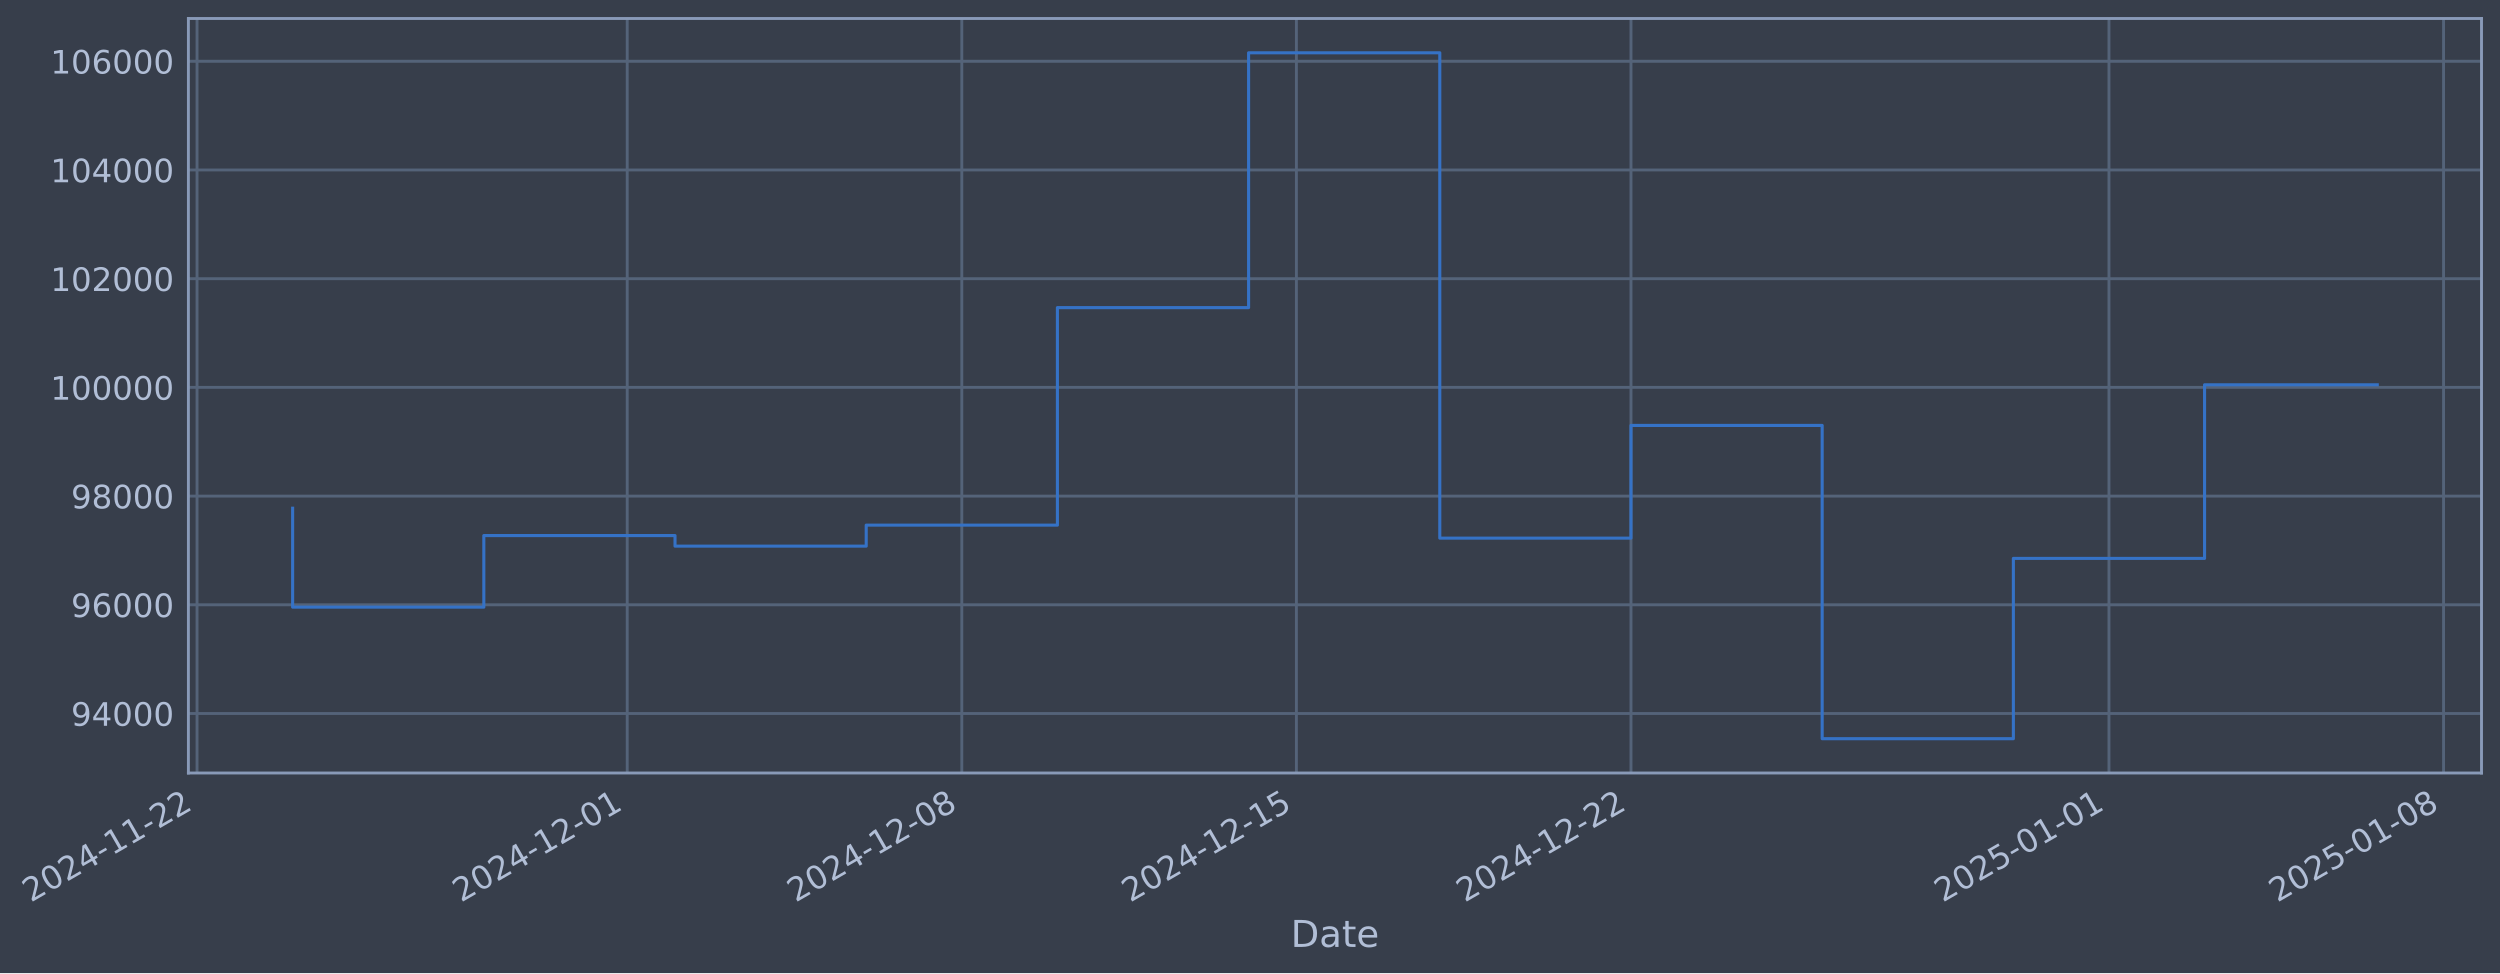
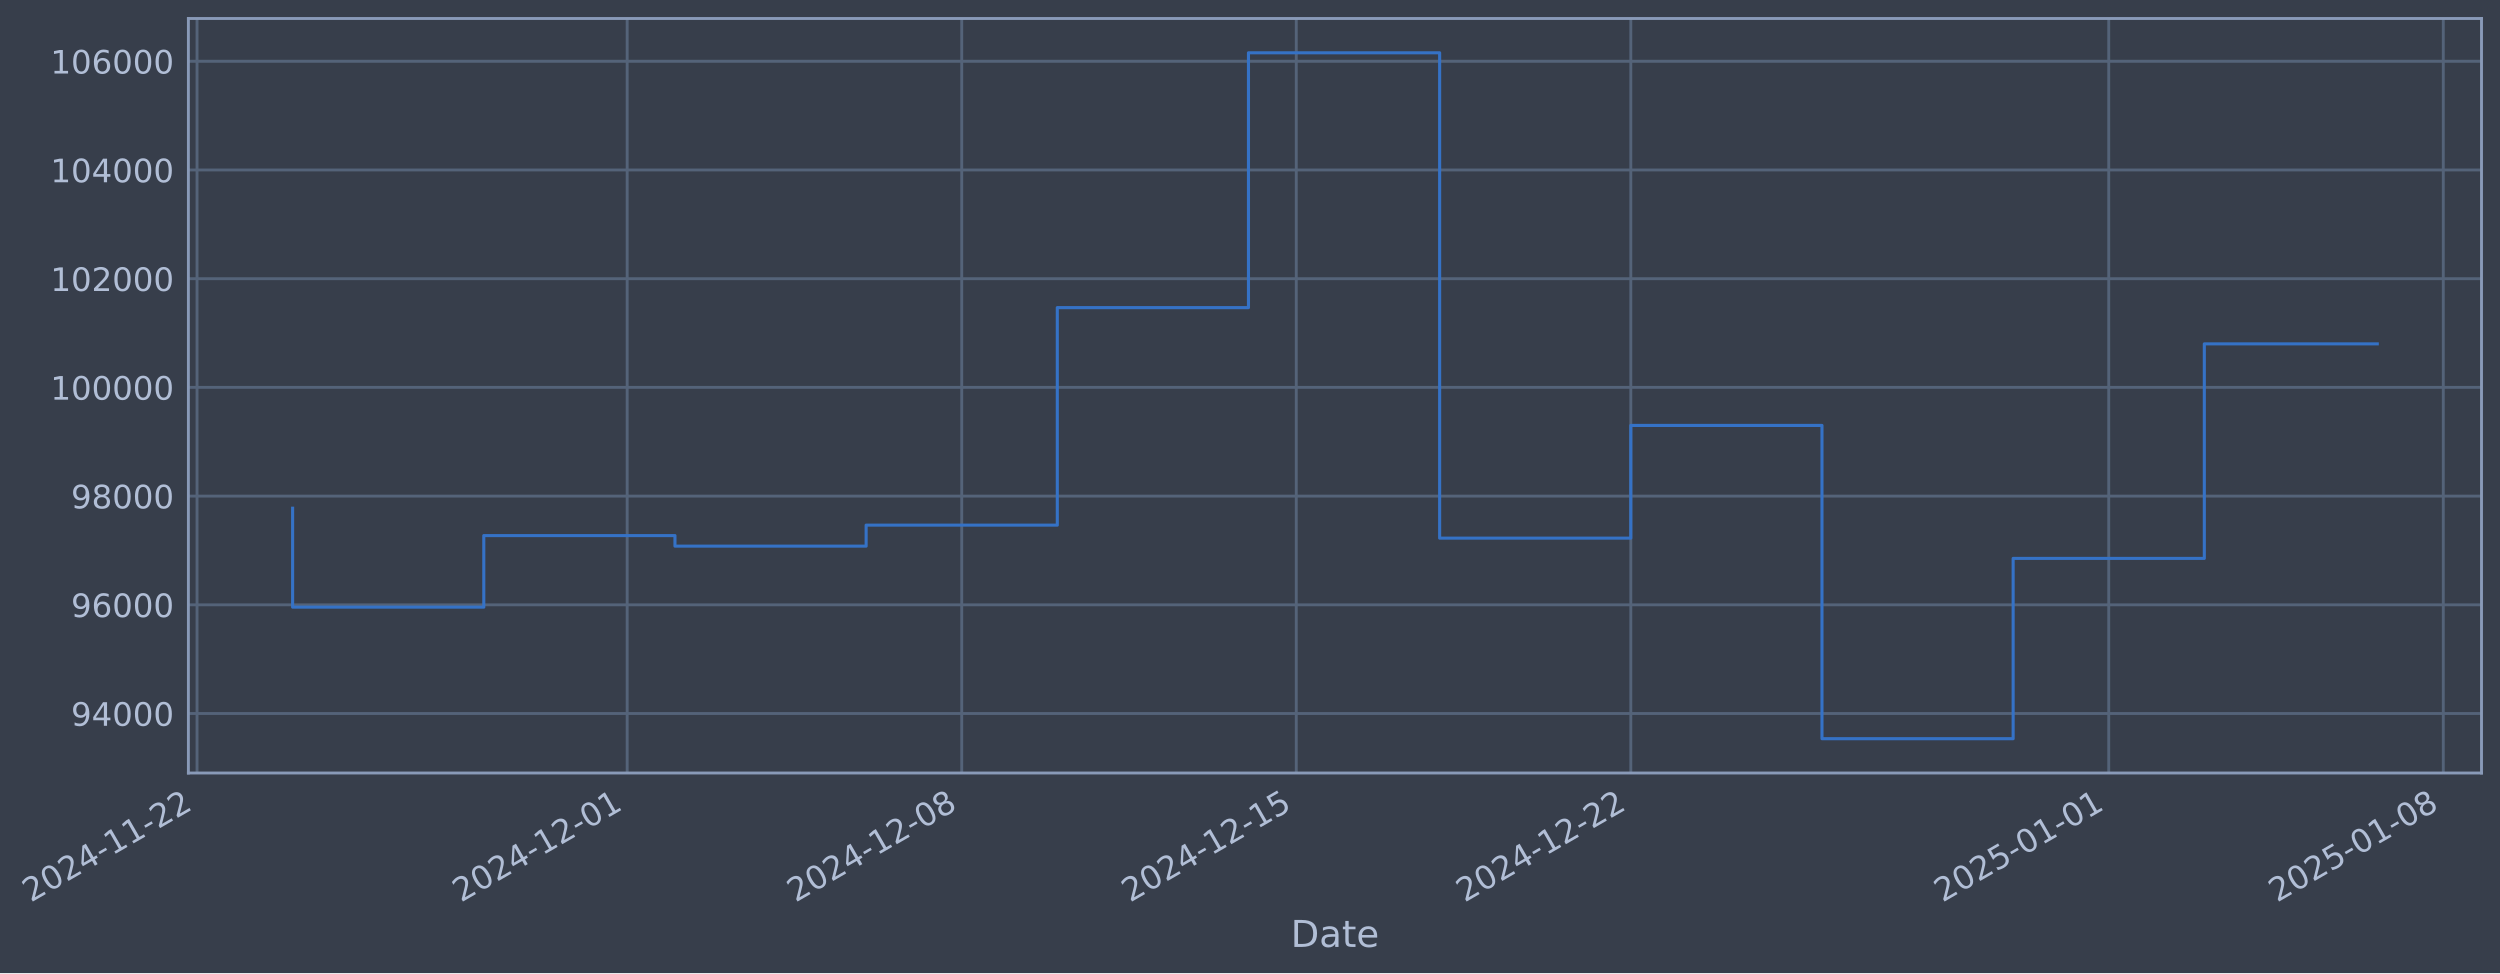
- <svg xmlns="http://www.w3.org/2000/svg" xmlns:xlink="http://www.w3.org/1999/xlink" width="973.35pt" height="378.87pt" viewBox="0 0 973.35 378.87" version="1.1">
+ <svg xmlns="http://www.w3.org/2000/svg" xmlns:xlink="http://www.w3.org/1999/xlink" width="973.346pt" height="378.87pt" viewBox="0 0 973.346 378.87" version="1.1">
  <defs>
    <style type="text/css">*{stroke-linejoin: round; stroke-linecap: butt}</style>
  </defs>
  <g id="figure_1">
    <g id="patch_1">
-       <path d="M 0 378.87  L 973.35 378.87  L 973.35 0  L 0 0  z " style="fill: #373e4b" />
+       <path d="M 0 378.87  L 973.346 378.87  L 973.346 0  L 0 0  z " style="fill: #373e4b" />
    </g>
    <g id="axes_1">
      <g id="patch_2">
-         <path d="M 73.35 300.96  L 966.15 300.96  L 966.15 7.2  L 73.35 7.2  z " style="fill: #373e4b" />
+         <path d="M 73.346 300.96  L 966.146 300.96  L 966.146 7.2  L 73.346 7.2  z " style="fill: #373e4b" />
      </g>
      <g id="matplotlib.axis_1">
        <g id="xtick_1">
          <g id="line2d_1">
-             <path d="M 76.713 300.96  L 76.713 7.2  " clip-path="url(#pd9181df7aa)" style="fill: none; stroke: #546379; stroke-width: 1.12; stroke-linecap: square" />
+             <path d="M 76.713 300.96  L 76.713 7.2  " clip-path="url(#pe079aa7bbb)" style="fill: none; stroke: #546379; stroke-width: 1.12; stroke-linecap: square" />
          </g>
          <g id="line2d_2" />
          <g id="text_1">
            <g style="fill: #b1bed6" transform="translate(11.98702 351.4642) rotate(-30) scale(0.126 -0.126)">
              <defs>
                <path id="DejaVuSans-32" d="M 1228 531  L 3431 531  L 3431 0  L 469 0  L 469 531  Q 828 903 1448 1529  Q 2069 2156 2228 2338  Q 2531 2678 2651 2914  Q 2772 3150 2772 3378  Q 2772 3750 2511 3984  Q 2250 4219 1831 4219  Q 1534 4219 1204 4116  Q 875 4013 500 3803  L 500 4441  Q 881 4594 1212 4672  Q 1544 4750 1819 4750  Q 2544 4750 2975 4387  Q 3406 4025 3406 3419  Q 3406 3131 3298 2873  Q 3191 2616 2906 2266  Q 2828 2175 2409 1742  Q 1991 1309 1228 531  z " transform="scale(0.015625)" />
                <path id="DejaVuSans-30" d="M 2034 4250  Q 1547 4250 1301 3770  Q 1056 3291 1056 2328  Q 1056 1369 1301 889  Q 1547 409 2034 409  Q 2525 409 2770 889  Q 3016 1369 3016 2328  Q 3016 3291 2770 3770  Q 2525 4250 2034 4250  z M 2034 4750  Q 2819 4750 3233 4129  Q 3647 3509 3647 2328  Q 3647 1150 3233 529  Q 2819 -91 2034 -91  Q 1250 -91 836 529  Q 422 1150 422 2328  Q 422 3509 836 4129  Q 1250 4750 2034 4750  z " transform="scale(0.015625)" />
                <path id="DejaVuSans-34" d="M 2419 4116  L 825 1625  L 2419 1625  L 2419 4116  z M 2253 4666  L 3047 4666  L 3047 1625  L 3713 1625  L 3713 1100  L 3047 1100  L 3047 0  L 2419 0  L 2419 1100  L 313 1100  L 313 1709  L 2253 4666  z " transform="scale(0.015625)" />
                <path id="DejaVuSans-2d" d="M 313 2009  L 1997 2009  L 1997 1497  L 313 1497  L 313 2009  z " transform="scale(0.015625)" />
                <path id="DejaVuSans-31" d="M 794 531  L 1825 531  L 1825 4091  L 703 3866  L 703 4441  L 1819 4666  L 2450 4666  L 2450 531  L 3481 531  L 3481 0  L 794 0  L 794 531  z " transform="scale(0.015625)" />
              </defs>
              <use xlink:href="#DejaVuSans-32" />
              <use xlink:href="#DejaVuSans-30" transform="translate(63.62305 0)" />
              <use xlink:href="#DejaVuSans-32" transform="translate(127.2461 0)" />
              <use xlink:href="#DejaVuSans-34" transform="translate(190.8691 0)" />
              <use xlink:href="#DejaVuSans-2d" transform="translate(254.4922 0)" />
              <use xlink:href="#DejaVuSans-31" transform="translate(290.5762 0)" />
              <use xlink:href="#DejaVuSans-31" transform="translate(354.1992 0)" />
              <use xlink:href="#DejaVuSans-2d" transform="translate(417.8223 0)" />
              <use xlink:href="#DejaVuSans-32" transform="translate(453.9062 0)" />
              <use xlink:href="#DejaVuSans-32" transform="translate(517.5293 0)" />
            </g>
          </g>
        </g>
        <g id="xtick_2">
          <g id="line2d_3">
-             <path d="M 244.201 300.96  L 244.201 7.2  " clip-path="url(#pd9181df7aa)" style="fill: none; stroke: #546379; stroke-width: 1.12; stroke-linecap: square" />
+             <path d="M 244.18 300.96  L 244.18 7.2  " clip-path="url(#pe079aa7bbb)" style="fill: none; stroke: #546379; stroke-width: 1.12; stroke-linecap: square" />
          </g>
          <g id="line2d_4" />
          <g id="text_2">
-             <g style="fill: #b1bed6" transform="translate(179.4751 351.4642) rotate(-30) scale(0.126 -0.126)">
+             <g style="fill: #b1bed6" transform="translate(179.454 351.4642) rotate(-30) scale(0.126 -0.126)">
              <use xlink:href="#DejaVuSans-32" />
              <use xlink:href="#DejaVuSans-30" transform="translate(63.62305 0)" />
              <use xlink:href="#DejaVuSans-32" transform="translate(127.2461 0)" />
              <use xlink:href="#DejaVuSans-34" transform="translate(190.8691 0)" />
              <use xlink:href="#DejaVuSans-2d" transform="translate(254.4922 0)" />
              <use xlink:href="#DejaVuSans-31" transform="translate(290.5762 0)" />
              <use xlink:href="#DejaVuSans-32" transform="translate(354.1992 0)" />
              <use xlink:href="#DejaVuSans-2d" transform="translate(417.8223 0)" />
              <use xlink:href="#DejaVuSans-30" transform="translate(453.9062 0)" />
              <use xlink:href="#DejaVuSans-31" transform="translate(517.5293 0)" />
            </g>
          </g>
        </g>
        <g id="xtick_3">
          <g id="line2d_5">
-             <path d="M 374.469 300.96  L 374.469 7.2  " clip-path="url(#pd9181df7aa)" style="fill: none; stroke: #546379; stroke-width: 1.12; stroke-linecap: square" />
+             <path d="M 374.432 300.96  L 374.432 7.2  " clip-path="url(#pe079aa7bbb)" style="fill: none; stroke: #546379; stroke-width: 1.12; stroke-linecap: square" />
          </g>
          <g id="line2d_6" />
          <g id="text_3">
-             <g style="fill: #b1bed6" transform="translate(309.7435 351.4642) rotate(-30) scale(0.126 -0.126)">
+             <g style="fill: #b1bed6" transform="translate(309.7062 351.4642) rotate(-30) scale(0.126 -0.126)">
              <defs>
                <path id="DejaVuSans-38" d="M 2034 2216  Q 1584 2216 1326 1975  Q 1069 1734 1069 1313  Q 1069 891 1326 650  Q 1584 409 2034 409  Q 2484 409 2743 651  Q 3003 894 3003 1313  Q 3003 1734 2745 1975  Q 2488 2216 2034 2216  z M 1403 2484  Q 997 2584 770 2862  Q 544 3141 544 3541  Q 544 4100 942 4425  Q 1341 4750 2034 4750  Q 2731 4750 3128 4425  Q 3525 4100 3525 3541  Q 3525 3141 3298 2862  Q 3072 2584 2669 2484  Q 3125 2378 3379 2068  Q 3634 1759 3634 1313  Q 3634 634 3220 271  Q 2806 -91 2034 -91  Q 1263 -91 848 271  Q 434 634 434 1313  Q 434 1759 690 2068  Q 947 2378 1403 2484  z M 1172 3481  Q 1172 3119 1398 2916  Q 1625 2713 2034 2713  Q 2441 2713 2670 2916  Q 2900 3119 2900 3481  Q 2900 3844 2670 4047  Q 2441 4250 2034 4250  Q 1625 4250 1398 4047  Q 1172 3844 1172 3481  z " transform="scale(0.015625)" />
              </defs>
              <use xlink:href="#DejaVuSans-32" />
              <use xlink:href="#DejaVuSans-30" transform="translate(63.62305 0)" />
              <use xlink:href="#DejaVuSans-32" transform="translate(127.2461 0)" />
              <use xlink:href="#DejaVuSans-34" transform="translate(190.8691 0)" />
              <use xlink:href="#DejaVuSans-2d" transform="translate(254.4922 0)" />
              <use xlink:href="#DejaVuSans-31" transform="translate(290.5762 0)" />
              <use xlink:href="#DejaVuSans-32" transform="translate(354.1992 0)" />
              <use xlink:href="#DejaVuSans-2d" transform="translate(417.8223 0)" />
              <use xlink:href="#DejaVuSans-30" transform="translate(453.9062 0)" />
              <use xlink:href="#DejaVuSans-38" transform="translate(517.5293 0)" />
            </g>
          </g>
        </g>
        <g id="xtick_4">
          <g id="line2d_7">
-             <path d="M 504.738 300.96  L 504.738 7.2  " clip-path="url(#pd9181df7aa)" style="fill: none; stroke: #546379; stroke-width: 1.12; stroke-linecap: square" />
+             <path d="M 504.684 300.96  L 504.684 7.2  " clip-path="url(#pe079aa7bbb)" style="fill: none; stroke: #546379; stroke-width: 1.12; stroke-linecap: square" />
          </g>
          <g id="line2d_8" />
          <g id="text_4">
-             <g style="fill: #b1bed6" transform="translate(440.012 351.4642) rotate(-30) scale(0.126 -0.126)">
+             <g style="fill: #b1bed6" transform="translate(439.9583 351.4642) rotate(-30) scale(0.126 -0.126)">
              <defs>
                <path id="DejaVuSans-35" d="M 691 4666  L 3169 4666  L 3169 4134  L 1269 4134  L 1269 2991  Q 1406 3038 1543 3061  Q 1681 3084 1819 3084  Q 2600 3084 3056 2656  Q 3513 2228 3513 1497  Q 3513 744 3044 326  Q 2575 -91 1722 -91  Q 1428 -91 1123 -41  Q 819 9 494 109  L 494 744  Q 775 591 1075 516  Q 1375 441 1709 441  Q 2250 441 2565 725  Q 2881 1009 2881 1497  Q 2881 1984 2565 2268  Q 2250 2553 1709 2553  Q 1456 2553 1204 2497  Q 953 2441 691 2322  L 691 4666  z " transform="scale(0.015625)" />
              </defs>
              <use xlink:href="#DejaVuSans-32" />
              <use xlink:href="#DejaVuSans-30" transform="translate(63.62305 0)" />
              <use xlink:href="#DejaVuSans-32" transform="translate(127.2461 0)" />
              <use xlink:href="#DejaVuSans-34" transform="translate(190.8691 0)" />
              <use xlink:href="#DejaVuSans-2d" transform="translate(254.4922 0)" />
              <use xlink:href="#DejaVuSans-31" transform="translate(290.5762 0)" />
              <use xlink:href="#DejaVuSans-32" transform="translate(354.1992 0)" />
              <use xlink:href="#DejaVuSans-2d" transform="translate(417.8223 0)" />
              <use xlink:href="#DejaVuSans-31" transform="translate(453.9062 0)" />
              <use xlink:href="#DejaVuSans-35" transform="translate(517.5293 0)" />
            </g>
          </g>
        </g>
        <g id="xtick_5">
          <g id="line2d_9">
-             <path d="M 635.006 300.96  L 635.006 7.2  " clip-path="url(#pd9181df7aa)" style="fill: none; stroke: #546379; stroke-width: 1.12; stroke-linecap: square" />
+             <path d="M 634.936 300.96  L 634.936 7.2  " clip-path="url(#pe079aa7bbb)" style="fill: none; stroke: #546379; stroke-width: 1.12; stroke-linecap: square" />
          </g>
          <g id="line2d_10" />
          <g id="text_5">
-             <g style="fill: #b1bed6" transform="translate(570.2805 351.4642) rotate(-30) scale(0.126 -0.126)">
+             <g style="fill: #b1bed6" transform="translate(570.2104 351.4642) rotate(-30) scale(0.126 -0.126)">
              <use xlink:href="#DejaVuSans-32" />
              <use xlink:href="#DejaVuSans-30" transform="translate(63.62305 0)" />
              <use xlink:href="#DejaVuSans-32" transform="translate(127.2461 0)" />
              <use xlink:href="#DejaVuSans-34" transform="translate(190.8691 0)" />
              <use xlink:href="#DejaVuSans-2d" transform="translate(254.4922 0)" />
              <use xlink:href="#DejaVuSans-31" transform="translate(290.5762 0)" />
              <use xlink:href="#DejaVuSans-32" transform="translate(354.1992 0)" />
              <use xlink:href="#DejaVuSans-2d" transform="translate(417.8223 0)" />
              <use xlink:href="#DejaVuSans-32" transform="translate(453.9062 0)" />
              <use xlink:href="#DejaVuSans-32" transform="translate(517.5293 0)" />
            </g>
          </g>
        </g>
        <g id="xtick_6">
          <g id="line2d_11">
-             <path d="M 821.104 300.96  L 821.104 7.2  " clip-path="url(#pd9181df7aa)" style="fill: none; stroke: #546379; stroke-width: 1.12; stroke-linecap: square" />
+             <path d="M 821.01 300.96  L 821.01 7.2  " clip-path="url(#pe079aa7bbb)" style="fill: none; stroke: #546379; stroke-width: 1.12; stroke-linecap: square" />
          </g>
          <g id="line2d_12" />
          <g id="text_6">
-             <g style="fill: #b1bed6" transform="translate(756.3783 351.4642) rotate(-30) scale(0.126 -0.126)">
+             <g style="fill: #b1bed6" transform="translate(756.2849 351.4642) rotate(-30) scale(0.126 -0.126)">
              <use xlink:href="#DejaVuSans-32" />
              <use xlink:href="#DejaVuSans-30" transform="translate(63.62305 0)" />
              <use xlink:href="#DejaVuSans-32" transform="translate(127.2461 0)" />
              <use xlink:href="#DejaVuSans-35" transform="translate(190.8691 0)" />
              <use xlink:href="#DejaVuSans-2d" transform="translate(254.4922 0)" />
              <use xlink:href="#DejaVuSans-30" transform="translate(290.5762 0)" />
              <use xlink:href="#DejaVuSans-31" transform="translate(354.1992 0)" />
              <use xlink:href="#DejaVuSans-2d" transform="translate(417.8223 0)" />
              <use xlink:href="#DejaVuSans-30" transform="translate(453.9062 0)" />
              <use xlink:href="#DejaVuSans-31" transform="translate(517.5293 0)" />
            </g>
          </g>
        </g>
        <g id="xtick_7">
          <g id="line2d_13">
-             <path d="M 951.372 300.96  L 951.372 7.2  " clip-path="url(#pd9181df7aa)" style="fill: none; stroke: #546379; stroke-width: 1.12; stroke-linecap: square" />
+             <path d="M 951.263 300.96  L 951.263 7.2  " clip-path="url(#pe079aa7bbb)" style="fill: none; stroke: #546379; stroke-width: 1.12; stroke-linecap: square" />
          </g>
          <g id="line2d_14" />
          <g id="text_7">
-             <g style="fill: #b1bed6" transform="translate(886.6468 351.4642) rotate(-30) scale(0.126 -0.126)">
+             <g style="fill: #b1bed6" transform="translate(886.537 351.4642) rotate(-30) scale(0.126 -0.126)">
              <use xlink:href="#DejaVuSans-32" />
              <use xlink:href="#DejaVuSans-30" transform="translate(63.62305 0)" />
              <use xlink:href="#DejaVuSans-32" transform="translate(127.2461 0)" />
              <use xlink:href="#DejaVuSans-35" transform="translate(190.8691 0)" />
              <use xlink:href="#DejaVuSans-2d" transform="translate(254.4922 0)" />
              <use xlink:href="#DejaVuSans-30" transform="translate(290.5762 0)" />
              <use xlink:href="#DejaVuSans-31" transform="translate(354.1992 0)" />
              <use xlink:href="#DejaVuSans-2d" transform="translate(417.8223 0)" />
              <use xlink:href="#DejaVuSans-30" transform="translate(453.9062 0)" />
              <use xlink:href="#DejaVuSans-38" transform="translate(517.5293 0)" />
            </g>
          </g>
        </g>
        <g id="text_8">
-           <g style="fill: #b1bed6" transform="translate(502.5411 368.6753) scale(0.144 -0.144)">
+           <g style="fill: #b1bed6" transform="translate(502.5365 368.6753) scale(0.144 -0.144)">
            <defs>
              <path id="DejaVuSans-44" d="M 1259 4147  L 1259 519  L 2022 519  Q 2988 519 3436 956  Q 3884 1394 3884 2338  Q 3884 3275 3436 3711  Q 2988 4147 2022 4147  L 1259 4147  z M 628 4666  L 1925 4666  Q 3281 4666 3915 4102  Q 4550 3538 4550 2338  Q 4550 1131 3912 565  Q 3275 0 1925 0  L 628 0  L 628 4666  z " transform="scale(0.015625)" />
              <path id="DejaVuSans-61" d="M 2194 1759  Q 1497 1759 1228 1600  Q 959 1441 959 1056  Q 959 750 1161 570  Q 1363 391 1709 391  Q 2188 391 2477 730  Q 2766 1069 2766 1631  L 2766 1759  L 2194 1759  z M 3341 1997  L 3341 0  L 2766 0  L 2766 531  Q 2569 213 2275 61  Q 1981 -91 1556 -91  Q 1019 -91 701 211  Q 384 513 384 1019  Q 384 1609 779 1909  Q 1175 2209 1959 2209  L 2766 2209  L 2766 2266  Q 2766 2663 2505 2880  Q 2244 3097 1772 3097  Q 1472 3097 1187 3025  Q 903 2953 641 2809  L 641 3341  Q 956 3463 1253 3523  Q 1550 3584 1831 3584  Q 2591 3584 2966 3190  Q 3341 2797 3341 1997  z " transform="scale(0.015625)" />
              <path id="DejaVuSans-74" d="M 1172 4494  L 1172 3500  L 2356 3500  L 2356 3053  L 1172 3053  L 1172 1153  Q 1172 725 1289 603  Q 1406 481 1766 481  L 2356 481  L 2356 0  L 1766 0  Q 1100 0 847 248  Q 594 497 594 1153  L 594 3053  L 172 3053  L 172 3500  L 594 3500  L 594 4494  L 1172 4494  z " transform="scale(0.015625)" />
              <path id="DejaVuSans-65" d="M 3597 1894  L 3597 1613  L 953 1613  Q 991 1019 1311 708  Q 1631 397 2203 397  Q 2534 397 2845 478  Q 3156 559 3463 722  L 3463 178  Q 3153 47 2828 -22  Q 2503 -91 2169 -91  Q 1331 -91 842 396  Q 353 884 353 1716  Q 353 2575 817 3079  Q 1281 3584 2069 3584  Q 2775 3584 3186 3129  Q 3597 2675 3597 1894  z M 3022 2063  Q 3016 2534 2758 2815  Q 2500 3097 2075 3097  Q 1594 3097 1305 2825  Q 1016 2553 972 2059  L 3022 2063  z " transform="scale(0.015625)" />
            </defs>
            <use xlink:href="#DejaVuSans-44" />
            <use xlink:href="#DejaVuSans-61" transform="translate(77.00195 0)" />
            <use xlink:href="#DejaVuSans-74" transform="translate(138.2812 0)" />
            <use xlink:href="#DejaVuSans-65" transform="translate(177.4902 0)" />
          </g>
        </g>
      </g>
      <g id="matplotlib.axis_2">
        <g id="ytick_1">
          <g id="line2d_15">
-             <path d="M 73.35 277.797  L 966.15 277.797  " clip-path="url(#pd9181df7aa)" style="fill: none; stroke: #546379; stroke-width: 1.12; stroke-linecap: square" />
+             <path d="M 73.346 277.797  L 966.146 277.797  " clip-path="url(#pe079aa7bbb)" style="fill: none; stroke: #546379; stroke-width: 1.12; stroke-linecap: square" />
          </g>
          <g id="line2d_16" />
          <g id="text_9">
-             <g style="fill: #b1bed6" transform="translate(27.66652 282.5841) scale(0.126 -0.126)">
+             <g style="fill: #b1bed6" transform="translate(27.66185 282.5841) scale(0.126 -0.126)">
              <defs>
                <path id="DejaVuSans-39" d="M 703 97  L 703 672  Q 941 559 1184 500  Q 1428 441 1663 441  Q 2288 441 2617 861  Q 2947 1281 2994 2138  Q 2813 1869 2534 1725  Q 2256 1581 1919 1581  Q 1219 1581 811 2004  Q 403 2428 403 3163  Q 403 3881 828 4315  Q 1253 4750 1959 4750  Q 2769 4750 3195 4129  Q 3622 3509 3622 2328  Q 3622 1225 3098 567  Q 2575 -91 1691 -91  Q 1453 -91 1209 -44  Q 966 3 703 97  z M 1959 2075  Q 2384 2075 2632 2365  Q 2881 2656 2881 3163  Q 2881 3666 2632 3958  Q 2384 4250 1959 4250  Q 1534 4250 1286 3958  Q 1038 3666 1038 3163  Q 1038 2656 1286 2365  Q 1534 2075 1959 2075  z " transform="scale(0.015625)" />
              </defs>
              <use xlink:href="#DejaVuSans-39" />
              <use xlink:href="#DejaVuSans-34" transform="translate(63.62305 0)" />
              <use xlink:href="#DejaVuSans-30" transform="translate(127.2461 0)" />
              <use xlink:href="#DejaVuSans-30" transform="translate(190.8691 0)" />
              <use xlink:href="#DejaVuSans-30" transform="translate(254.4922 0)" />
            </g>
          </g>
        </g>
        <g id="ytick_2">
          <g id="line2d_17">
-             <path d="M 73.35 235.473  L 966.15 235.473  " clip-path="url(#pd9181df7aa)" style="fill: none; stroke: #546379; stroke-width: 1.12; stroke-linecap: square" />
+             <path d="M 73.346 235.473  L 966.146 235.473  " clip-path="url(#pe079aa7bbb)" style="fill: none; stroke: #546379; stroke-width: 1.12; stroke-linecap: square" />
          </g>
          <g id="line2d_18" />
          <g id="text_10">
-             <g style="fill: #b1bed6" transform="translate(27.66652 240.2602) scale(0.126 -0.126)">
+             <g style="fill: #b1bed6" transform="translate(27.66185 240.2602) scale(0.126 -0.126)">
              <defs>
                <path id="DejaVuSans-36" d="M 2113 2584  Q 1688 2584 1439 2293  Q 1191 2003 1191 1497  Q 1191 994 1439 701  Q 1688 409 2113 409  Q 2538 409 2786 701  Q 3034 994 3034 1497  Q 3034 2003 2786 2293  Q 2538 2584 2113 2584  z M 3366 4563  L 3366 3988  Q 3128 4100 2886 4159  Q 2644 4219 2406 4219  Q 1781 4219 1451 3797  Q 1122 3375 1075 2522  Q 1259 2794 1537 2939  Q 1816 3084 2150 3084  Q 2853 3084 3261 2657  Q 3669 2231 3669 1497  Q 3669 778 3244 343  Q 2819 -91 2113 -91  Q 1303 -91 875 529  Q 447 1150 447 2328  Q 447 3434 972 4092  Q 1497 4750 2381 4750  Q 2619 4750 2861 4703  Q 3103 4656 3366 4563  z " transform="scale(0.015625)" />
              </defs>
              <use xlink:href="#DejaVuSans-39" />
              <use xlink:href="#DejaVuSans-36" transform="translate(63.62305 0)" />
              <use xlink:href="#DejaVuSans-30" transform="translate(127.2461 0)" />
              <use xlink:href="#DejaVuSans-30" transform="translate(190.8691 0)" />
              <use xlink:href="#DejaVuSans-30" transform="translate(254.4922 0)" />
            </g>
          </g>
        </g>
        <g id="ytick_3">
          <g id="line2d_19">
-             <path d="M 73.35 193.149  L 966.15 193.149  " clip-path="url(#pd9181df7aa)" style="fill: none; stroke: #546379; stroke-width: 1.12; stroke-linecap: square" />
+             <path d="M 73.346 193.149  L 966.146 193.149  " clip-path="url(#pe079aa7bbb)" style="fill: none; stroke: #546379; stroke-width: 1.12; stroke-linecap: square" />
          </g>
          <g id="line2d_20" />
          <g id="text_11">
-             <g style="fill: #b1bed6" transform="translate(27.66652 197.9364) scale(0.126 -0.126)">
+             <g style="fill: #b1bed6" transform="translate(27.66185 197.9364) scale(0.126 -0.126)">
              <use xlink:href="#DejaVuSans-39" />
              <use xlink:href="#DejaVuSans-38" transform="translate(63.62305 0)" />
              <use xlink:href="#DejaVuSans-30" transform="translate(127.2461 0)" />
              <use xlink:href="#DejaVuSans-30" transform="translate(190.8691 0)" />
              <use xlink:href="#DejaVuSans-30" transform="translate(254.4922 0)" />
            </g>
          </g>
        </g>
        <g id="ytick_4">
          <g id="line2d_21">
-             <path d="M 73.35 150.826  L 966.15 150.826  " clip-path="url(#pd9181df7aa)" style="fill: none; stroke: #546379; stroke-width: 1.12; stroke-linecap: square" />
+             <path d="M 73.346 150.826  L 966.146 150.826  " clip-path="url(#pe079aa7bbb)" style="fill: none; stroke: #546379; stroke-width: 1.12; stroke-linecap: square" />
          </g>
          <g id="line2d_22" />
          <g id="text_12">
-             <g style="fill: #b1bed6" transform="translate(19.64977 155.6126) scale(0.126 -0.126)">
+             <g style="fill: #b1bed6" transform="translate(19.6451 155.6126) scale(0.126 -0.126)">
              <use xlink:href="#DejaVuSans-31" />
              <use xlink:href="#DejaVuSans-30" transform="translate(63.62305 0)" />
              <use xlink:href="#DejaVuSans-30" transform="translate(127.2461 0)" />
              <use xlink:href="#DejaVuSans-30" transform="translate(190.8691 0)" />
              <use xlink:href="#DejaVuSans-30" transform="translate(254.4922 0)" />
              <use xlink:href="#DejaVuSans-30" transform="translate(318.1152 0)" />
            </g>
          </g>
        </g>
        <g id="ytick_5">
          <g id="line2d_23">
-             <path d="M 73.35 108.502  L 966.15 108.502  " clip-path="url(#pd9181df7aa)" style="fill: none; stroke: #546379; stroke-width: 1.12; stroke-linecap: square" />
+             <path d="M 73.346 108.502  L 966.146 108.502  " clip-path="url(#pe079aa7bbb)" style="fill: none; stroke: #546379; stroke-width: 1.12; stroke-linecap: square" />
          </g>
          <g id="line2d_24" />
          <g id="text_13">
-             <g style="fill: #b1bed6" transform="translate(19.64977 113.2888) scale(0.126 -0.126)">
+             <g style="fill: #b1bed6" transform="translate(19.6451 113.2888) scale(0.126 -0.126)">
              <use xlink:href="#DejaVuSans-31" />
              <use xlink:href="#DejaVuSans-30" transform="translate(63.62305 0)" />
              <use xlink:href="#DejaVuSans-32" transform="translate(127.2461 0)" />
              <use xlink:href="#DejaVuSans-30" transform="translate(190.8691 0)" />
              <use xlink:href="#DejaVuSans-30" transform="translate(254.4922 0)" />
              <use xlink:href="#DejaVuSans-30" transform="translate(318.1152 0)" />
            </g>
          </g>
        </g>
        <g id="ytick_6">
          <g id="line2d_25">
-             <path d="M 73.35 66.178  L 966.15 66.178  " clip-path="url(#pd9181df7aa)" style="fill: none; stroke: #546379; stroke-width: 1.12; stroke-linecap: square" />
+             <path d="M 73.346 66.178  L 966.146 66.178  " clip-path="url(#pe079aa7bbb)" style="fill: none; stroke: #546379; stroke-width: 1.12; stroke-linecap: square" />
          </g>
          <g id="line2d_26" />
          <g id="text_14">
-             <g style="fill: #b1bed6" transform="translate(19.64977 70.96502) scale(0.126 -0.126)">
+             <g style="fill: #b1bed6" transform="translate(19.6451 70.96502) scale(0.126 -0.126)">
              <use xlink:href="#DejaVuSans-31" />
              <use xlink:href="#DejaVuSans-30" transform="translate(63.62305 0)" />
              <use xlink:href="#DejaVuSans-34" transform="translate(127.2461 0)" />
              <use xlink:href="#DejaVuSans-30" transform="translate(190.8691 0)" />
              <use xlink:href="#DejaVuSans-30" transform="translate(254.4922 0)" />
              <use xlink:href="#DejaVuSans-30" transform="translate(318.1152 0)" />
            </g>
          </g>
        </g>
        <g id="ytick_7">
          <g id="line2d_27">
-             <path d="M 73.35 23.854  L 966.15 23.854  " clip-path="url(#pd9181df7aa)" style="fill: none; stroke: #546379; stroke-width: 1.12; stroke-linecap: square" />
+             <path d="M 73.346 23.854  L 966.146 23.854  " clip-path="url(#pe079aa7bbb)" style="fill: none; stroke: #546379; stroke-width: 1.12; stroke-linecap: square" />
          </g>
          <g id="line2d_28" />
          <g id="text_15">
-             <g style="fill: #b1bed6" transform="translate(19.64977 28.64121) scale(0.126 -0.126)">
+             <g style="fill: #b1bed6" transform="translate(19.6451 28.64121) scale(0.126 -0.126)">
              <use xlink:href="#DejaVuSans-31" />
              <use xlink:href="#DejaVuSans-30" transform="translate(63.62305 0)" />
              <use xlink:href="#DejaVuSans-36" transform="translate(127.2461 0)" />
              <use xlink:href="#DejaVuSans-30" transform="translate(190.8691 0)" />
              <use xlink:href="#DejaVuSans-30" transform="translate(254.4922 0)" />
              <use xlink:href="#DejaVuSans-30" transform="translate(318.1152 0)" />
            </g>
          </g>
        </g>
      </g>
      <g id="line2d_29">
-         <path d="M 113.932 197.87  L 113.932 236.383  L 188.371 236.383  L 188.371 208.521  L 262.81 208.521  L 262.81 212.628  L 337.249 212.628  L 337.249 204.459  L 411.689 204.459  L 411.689 119.77  L 486.128 119.77  L 486.128 20.553  L 560.567 20.553  L 560.567 209.517  L 635.006 209.517  L 635.006 165.636  L 709.445 165.636  L 709.445 287.607  L 783.884 287.607  L 783.884 217.409  L 858.323 217.409  L 858.323 149.815  L 925.568 149.815  " clip-path="url(#pd9181df7aa)" style="fill: none; stroke: #3572c6; stroke-width: 1.2; stroke-linecap: square" />
+         <path d="M 113.927 197.87  L 113.927 236.383  L 188.357 236.383  L 188.357 208.521  L 262.787 208.521  L 262.787 212.628  L 337.217 212.628  L 337.217 204.459  L 411.647 204.459  L 411.647 119.77  L 486.076 119.77  L 486.076 20.553  L 560.506 20.553  L 560.506 209.517  L 634.936 209.517  L 634.936 165.636  L 709.366 165.636  L 709.366 287.607  L 783.795 287.607  L 783.795 217.409  L 858.225 217.409  L 858.225 133.886  L 925.564 133.886  " clip-path="url(#pe079aa7bbb)" style="fill: none; stroke: #3572c6; stroke-width: 1.2; stroke-linecap: square" />
      </g>
      <g id="patch_3">
-         <path d="M 73.35 300.96  L 73.35 7.2  " style="fill: none; stroke: #899ab8; stroke-width: 1.12; stroke-linejoin: miter; stroke-linecap: square" />
+         <path d="M 73.346 300.96  L 73.346 7.2  " style="fill: none; stroke: #899ab8; stroke-width: 1.12; stroke-linejoin: miter; stroke-linecap: square" />
      </g>
      <g id="patch_4">
-         <path d="M 966.15 300.96  L 966.15 7.2  " style="fill: none; stroke: #899ab8; stroke-width: 1.12; stroke-linejoin: miter; stroke-linecap: square" />
+         <path d="M 966.146 300.96  L 966.146 7.2  " style="fill: none; stroke: #899ab8; stroke-width: 1.12; stroke-linejoin: miter; stroke-linecap: square" />
      </g>
      <g id="patch_5">
-         <path d="M 73.35 300.96  L 966.15 300.96  " style="fill: none; stroke: #899ab8; stroke-width: 1.12; stroke-linejoin: miter; stroke-linecap: square" />
+         <path d="M 73.346 300.96  L 966.146 300.96  " style="fill: none; stroke: #899ab8; stroke-width: 1.12; stroke-linejoin: miter; stroke-linecap: square" />
      </g>
      <g id="patch_6">
-         <path d="M 73.35 7.2  L 966.15 7.2  " style="fill: none; stroke: #899ab8; stroke-width: 1.12; stroke-linejoin: miter; stroke-linecap: square" />
+         <path d="M 73.346 7.2  L 966.146 7.2  " style="fill: none; stroke: #899ab8; stroke-width: 1.12; stroke-linejoin: miter; stroke-linecap: square" />
      </g>
    </g>
  </g>
  <defs>
-     <clipPath id="pd9181df7aa">
-       <rect x="73.35" y="7.2" width="892.8" height="293.76" />
+     <clipPath id="pe079aa7bbb">
+       <rect x="73.346" y="7.2" width="892.8" height="293.76" />
    </clipPath>
  </defs>
</svg>
